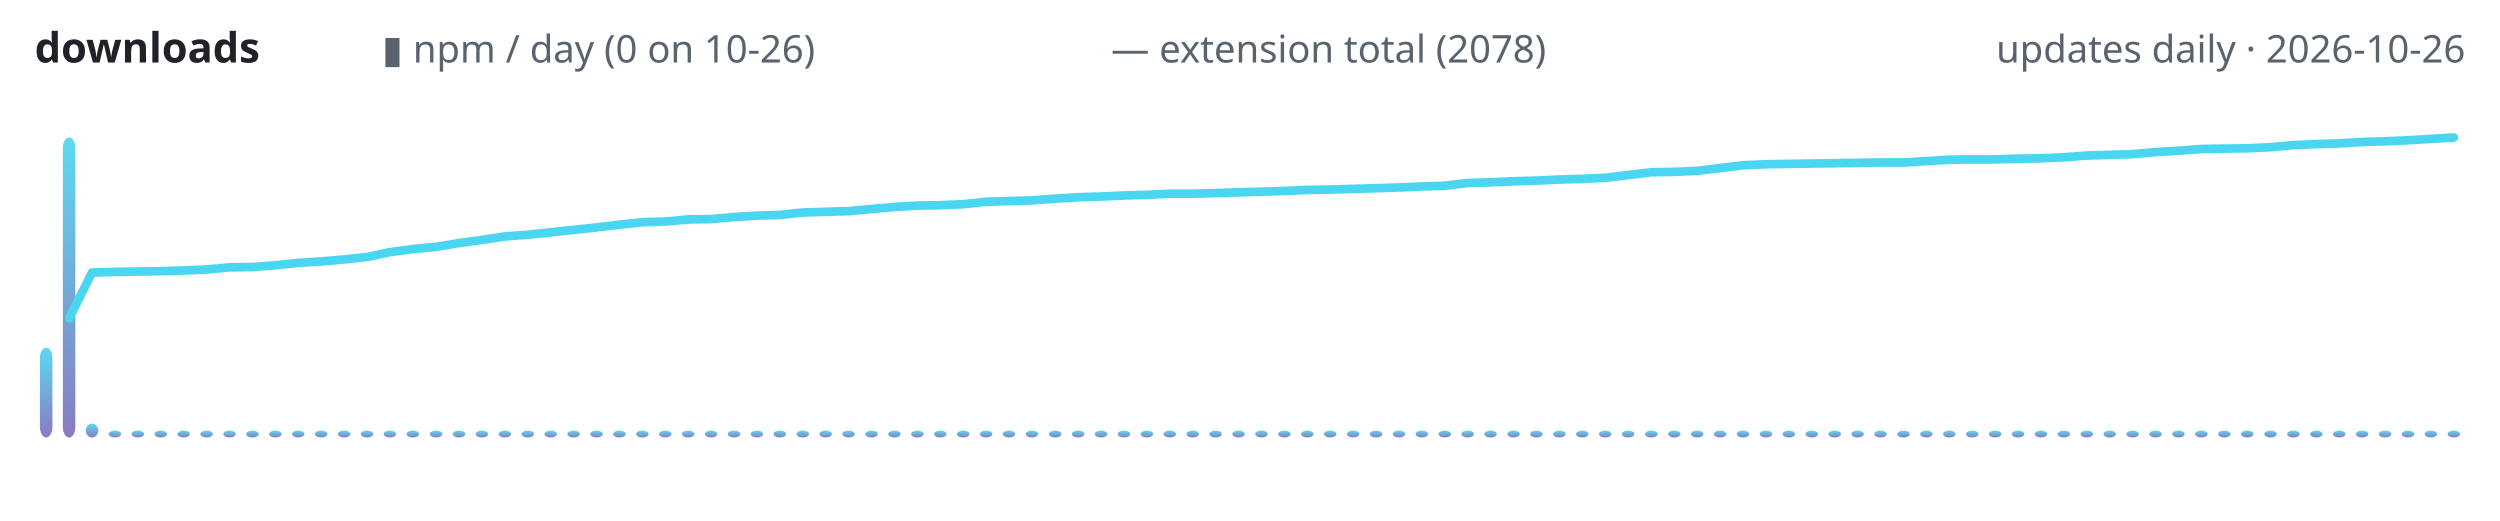
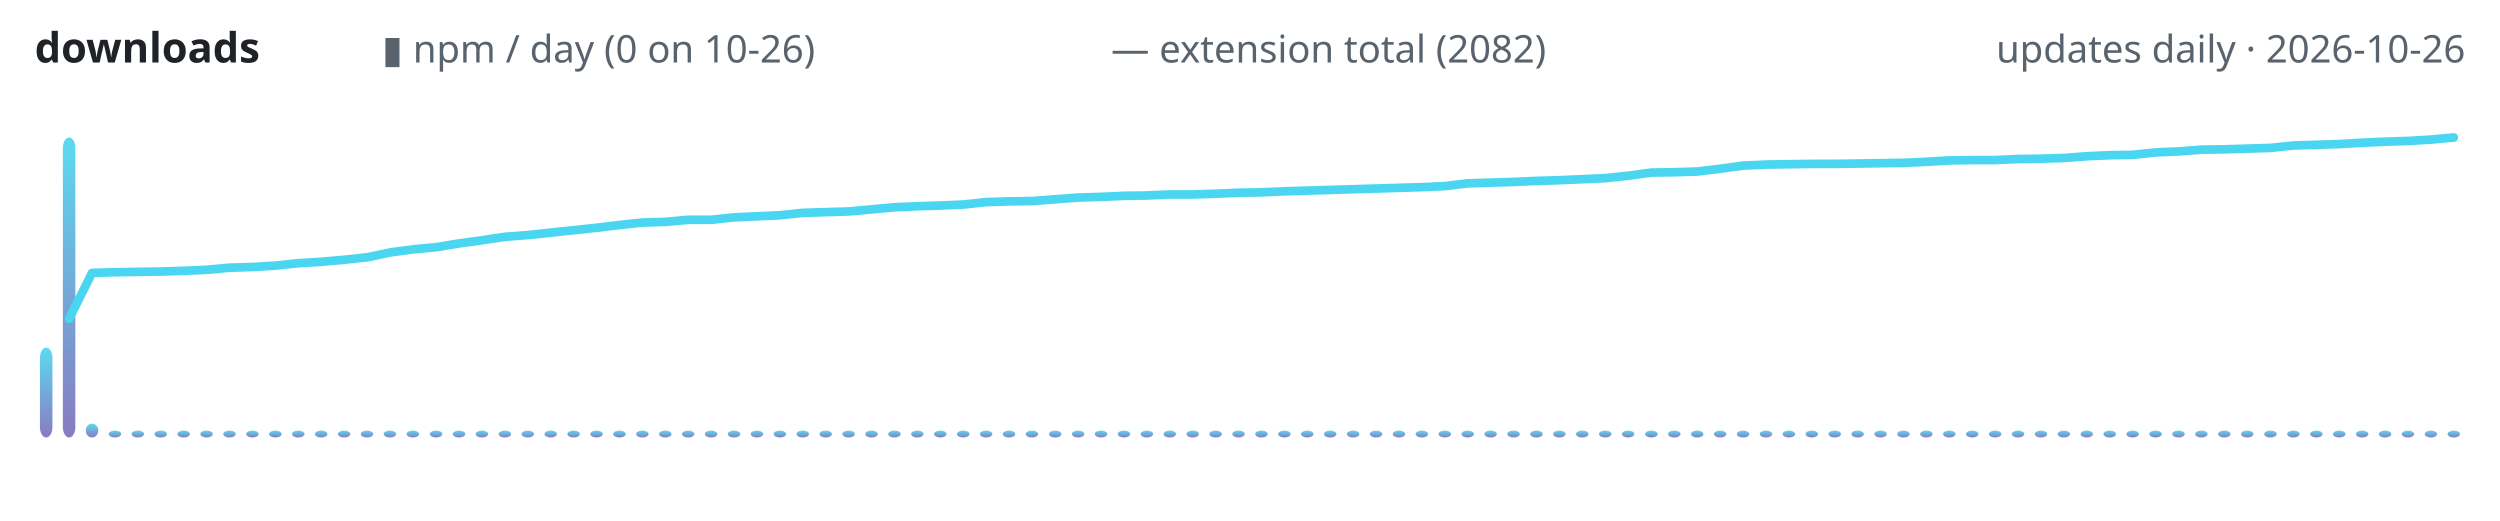
<svg xmlns="http://www.w3.org/2000/svg" width="720" height="150" viewBox="0 0 720 150" role="img" aria-label="lodestone downloads over time">
  <defs>
    <linearGradient id="g" x1="0" y1="1" x2="0" y2="0">
      <stop offset="0" stop-color="#7c6cba" />
      <stop offset="1" stop-color="#4ad6f0" />
    </linearGradient>
  </defs>
  <text x="10" y="18" font-family="ui-sans-serif,system-ui,sans-serif" font-size="12" font-weight="600" fill="#1f2328" text-anchor="start">downloads</text>
  <text x="110" y="18" font-family="ui-sans-serif,system-ui,sans-serif" font-size="11" font-weight="400" fill="#59636e" text-anchor="start">▮ npm / day (0 on 10-26)</text>
-   <text x="320" y="18" font-family="ui-sans-serif,system-ui,sans-serif" font-size="11" font-weight="400" fill="#59636e" text-anchor="start">— extension total (2078)</text>
+   <text x="320" y="18" font-family="ui-sans-serif,system-ui,sans-serif" font-size="11" font-weight="400" fill="#59636e" text-anchor="start">— extension total (2082)</text>
  <text x="710" y="18" font-family="ui-sans-serif,system-ui,sans-serif" font-size="11" font-weight="400" fill="#59636e" text-anchor="end">updates daily · 2026-10-26</text>
  <rect x="11.5" y="100.1" width="3.6" height="25.9" rx="3" fill="url(#g)" opacity="0.9" />
  <rect x="18.1" y="39.6" width="3.6" height="86.4" rx="3" fill="url(#g)" opacity="0.9" />
  <rect x="24.7" y="122.0" width="3.6" height="4.0" rx="3" fill="url(#g)" opacity="0.9" />
  <rect x="31.3" y="124.0" width="3.6" height="2.0" rx="3" fill="url(#g)" opacity="0.9" />
  <rect x="37.9" y="124.0" width="3.6" height="2.0" rx="3" fill="url(#g)" opacity="0.9" />
  <rect x="44.5" y="124.0" width="3.6" height="2.0" rx="3" fill="url(#g)" opacity="0.9" />
  <rect x="51.1" y="124.0" width="3.6" height="2.0" rx="3" fill="url(#g)" opacity="0.9" />
  <rect x="57.7" y="124.0" width="3.6" height="2.0" rx="3" fill="url(#g)" opacity="0.9" />
  <rect x="64.3" y="124.0" width="3.6" height="2.0" rx="3" fill="url(#g)" opacity="0.9" />
  <rect x="70.9" y="124.0" width="3.6" height="2.0" rx="3" fill="url(#g)" opacity="0.9" />
  <rect x="77.5" y="124.0" width="3.6" height="2.0" rx="3" fill="url(#g)" opacity="0.9" />
  <rect x="84.1" y="124.0" width="3.6" height="2.0" rx="3" fill="url(#g)" opacity="0.9" />
  <rect x="90.7" y="124.0" width="3.6" height="2.0" rx="3" fill="url(#g)" opacity="0.9" />
  <rect x="97.3" y="124.0" width="3.6" height="2.0" rx="3" fill="url(#g)" opacity="0.9" />
  <rect x="103.9" y="124.0" width="3.6" height="2.0" rx="3" fill="url(#g)" opacity="0.9" />
  <rect x="110.5" y="124.0" width="3.6" height="2.0" rx="3" fill="url(#g)" opacity="0.9" />
  <rect x="117.1" y="124.0" width="3.6" height="2.0" rx="3" fill="url(#g)" opacity="0.9" />
  <rect x="123.8" y="124.0" width="3.6" height="2.0" rx="3" fill="url(#g)" opacity="0.9" />
  <rect x="130.4" y="124.0" width="3.6" height="2.0" rx="3" fill="url(#g)" opacity="0.9" />
  <rect x="137.0" y="124.0" width="3.6" height="2.0" rx="3" fill="url(#g)" opacity="0.9" />
  <rect x="143.6" y="124.0" width="3.6" height="2.0" rx="3" fill="url(#g)" opacity="0.9" />
  <rect x="150.2" y="124.0" width="3.6" height="2.0" rx="3" fill="url(#g)" opacity="0.9" />
  <rect x="156.8" y="124.0" width="3.6" height="2.0" rx="3" fill="url(#g)" opacity="0.9" />
  <rect x="163.4" y="124.0" width="3.6" height="2.0" rx="3" fill="url(#g)" opacity="0.9" />
  <rect x="170.0" y="124.0" width="3.6" height="2.0" rx="3" fill="url(#g)" opacity="0.9" />
  <rect x="176.6" y="124.0" width="3.6" height="2.0" rx="3" fill="url(#g)" opacity="0.9" />
  <rect x="183.2" y="124.0" width="3.6" height="2.0" rx="3" fill="url(#g)" opacity="0.9" />
  <rect x="189.8" y="124.0" width="3.6" height="2.0" rx="3" fill="url(#g)" opacity="0.9" />
  <rect x="196.4" y="124.0" width="3.6" height="2.0" rx="3" fill="url(#g)" opacity="0.9" />
  <rect x="203.0" y="124.0" width="3.6" height="2.0" rx="3" fill="url(#g)" opacity="0.9" />
  <rect x="209.6" y="124.0" width="3.6" height="2.0" rx="3" fill="url(#g)" opacity="0.9" />
  <rect x="216.2" y="124.0" width="3.6" height="2.0" rx="3" fill="url(#g)" opacity="0.9" />
  <rect x="222.8" y="124.0" width="3.6" height="2.0" rx="3" fill="url(#g)" opacity="0.9" />
  <rect x="229.4" y="124.0" width="3.6" height="2.0" rx="3" fill="url(#g)" opacity="0.9" />
  <rect x="236.0" y="124.0" width="3.6" height="2.0" rx="3" fill="url(#g)" opacity="0.9" />
  <rect x="242.6" y="124.0" width="3.6" height="2.0" rx="3" fill="url(#g)" opacity="0.9" />
  <rect x="249.2" y="124.0" width="3.6" height="2.0" rx="3" fill="url(#g)" opacity="0.9" />
  <rect x="255.8" y="124.0" width="3.6" height="2.0" rx="3" fill="url(#g)" opacity="0.9" />
  <rect x="262.4" y="124.0" width="3.6" height="2.0" rx="3" fill="url(#g)" opacity="0.9" />
  <rect x="269.0" y="124.0" width="3.6" height="2.0" rx="3" fill="url(#g)" opacity="0.9" />
  <rect x="275.6" y="124.0" width="3.6" height="2.0" rx="3" fill="url(#g)" opacity="0.9" />
  <rect x="282.2" y="124.0" width="3.6" height="2.0" rx="3" fill="url(#g)" opacity="0.9" />
  <rect x="288.8" y="124.0" width="3.6" height="2.0" rx="3" fill="url(#g)" opacity="0.9" />
  <rect x="295.4" y="124.0" width="3.6" height="2.0" rx="3" fill="url(#g)" opacity="0.9" />
  <rect x="302.1" y="124.0" width="3.6" height="2.0" rx="3" fill="url(#g)" opacity="0.9" />
  <rect x="308.7" y="124.0" width="3.6" height="2.0" rx="3" fill="url(#g)" opacity="0.9" />
  <rect x="315.3" y="124.0" width="3.6" height="2.0" rx="3" fill="url(#g)" opacity="0.9" />
  <rect x="321.9" y="124.0" width="3.6" height="2.0" rx="3" fill="url(#g)" opacity="0.9" />
  <rect x="328.5" y="124.0" width="3.6" height="2.0" rx="3" fill="url(#g)" opacity="0.9" />
  <rect x="335.1" y="124.0" width="3.6" height="2.0" rx="3" fill="url(#g)" opacity="0.9" />
  <rect x="341.7" y="124.0" width="3.6" height="2.0" rx="3" fill="url(#g)" opacity="0.9" />
  <rect x="348.3" y="124.0" width="3.6" height="2.0" rx="3" fill="url(#g)" opacity="0.9" />
  <rect x="354.9" y="124.0" width="3.6" height="2.0" rx="3" fill="url(#g)" opacity="0.9" />
  <rect x="361.5" y="124.0" width="3.6" height="2.0" rx="3" fill="url(#g)" opacity="0.9" />
  <rect x="368.1" y="124.0" width="3.6" height="2.0" rx="3" fill="url(#g)" opacity="0.9" />
  <rect x="374.7" y="124.0" width="3.6" height="2.0" rx="3" fill="url(#g)" opacity="0.9" />
  <rect x="381.3" y="124.0" width="3.6" height="2.0" rx="3" fill="url(#g)" opacity="0.9" />
  <rect x="387.9" y="124.0" width="3.6" height="2.0" rx="3" fill="url(#g)" opacity="0.9" />
  <rect x="394.5" y="124.0" width="3.6" height="2.0" rx="3" fill="url(#g)" opacity="0.9" />
  <rect x="401.1" y="124.0" width="3.6" height="2.0" rx="3" fill="url(#g)" opacity="0.9" />
  <rect x="407.7" y="124.0" width="3.6" height="2.0" rx="3" fill="url(#g)" opacity="0.9" />
  <rect x="414.3" y="124.0" width="3.6" height="2.0" rx="3" fill="url(#g)" opacity="0.9" />
  <rect x="420.9" y="124.0" width="3.6" height="2.0" rx="3" fill="url(#g)" opacity="0.9" />
  <rect x="427.5" y="124.0" width="3.6" height="2.0" rx="3" fill="url(#g)" opacity="0.9" />
  <rect x="434.1" y="124.0" width="3.6" height="2.0" rx="3" fill="url(#g)" opacity="0.9" />
  <rect x="440.7" y="124.0" width="3.6" height="2.0" rx="3" fill="url(#g)" opacity="0.9" />
  <rect x="447.3" y="124.0" width="3.6" height="2.0" rx="3" fill="url(#g)" opacity="0.9" />
  <rect x="453.9" y="124.0" width="3.6" height="2.0" rx="3" fill="url(#g)" opacity="0.9" />
  <rect x="460.5" y="124.0" width="3.6" height="2.0" rx="3" fill="url(#g)" opacity="0.9" />
  <rect x="467.1" y="124.0" width="3.6" height="2.0" rx="3" fill="url(#g)" opacity="0.9" />
  <rect x="473.8" y="124.0" width="3.6" height="2.0" rx="3" fill="url(#g)" opacity="0.9" />
  <rect x="480.4" y="124.0" width="3.6" height="2.0" rx="3" fill="url(#g)" opacity="0.9" />
  <rect x="487.0" y="124.0" width="3.6" height="2.0" rx="3" fill="url(#g)" opacity="0.9" />
  <rect x="493.6" y="124.0" width="3.6" height="2.0" rx="3" fill="url(#g)" opacity="0.9" />
  <rect x="500.2" y="124.0" width="3.6" height="2.0" rx="3" fill="url(#g)" opacity="0.9" />
  <rect x="506.8" y="124.0" width="3.6" height="2.0" rx="3" fill="url(#g)" opacity="0.9" />
  <rect x="513.4" y="124.0" width="3.6" height="2.0" rx="3" fill="url(#g)" opacity="0.9" />
  <rect x="520.0" y="124.0" width="3.6" height="2.0" rx="3" fill="url(#g)" opacity="0.9" />
  <rect x="526.6" y="124.0" width="3.6" height="2.0" rx="3" fill="url(#g)" opacity="0.9" />
  <rect x="533.2" y="124.0" width="3.6" height="2.0" rx="3" fill="url(#g)" opacity="0.9" />
  <rect x="539.8" y="124.0" width="3.6" height="2.0" rx="3" fill="url(#g)" opacity="0.9" />
  <rect x="546.4" y="124.0" width="3.6" height="2.0" rx="3" fill="url(#g)" opacity="0.9" />
  <rect x="553.0" y="124.0" width="3.6" height="2.0" rx="3" fill="url(#g)" opacity="0.9" />
  <rect x="559.6" y="124.0" width="3.6" height="2.0" rx="3" fill="url(#g)" opacity="0.9" />
  <rect x="566.2" y="124.0" width="3.6" height="2.0" rx="3" fill="url(#g)" opacity="0.9" />
  <rect x="572.8" y="124.0" width="3.6" height="2.0" rx="3" fill="url(#g)" opacity="0.9" />
  <rect x="579.4" y="124.0" width="3.6" height="2.0" rx="3" fill="url(#g)" opacity="0.9" />
  <rect x="586.0" y="124.0" width="3.6" height="2.0" rx="3" fill="url(#g)" opacity="0.9" />
  <rect x="592.6" y="124.0" width="3.6" height="2.0" rx="3" fill="url(#g)" opacity="0.9" />
  <rect x="599.2" y="124.0" width="3.6" height="2.0" rx="3" fill="url(#g)" opacity="0.9" />
  <rect x="605.8" y="124.0" width="3.6" height="2.0" rx="3" fill="url(#g)" opacity="0.9" />
  <rect x="612.4" y="124.0" width="3.6" height="2.0" rx="3" fill="url(#g)" opacity="0.9" />
  <rect x="619.0" y="124.0" width="3.6" height="2.0" rx="3" fill="url(#g)" opacity="0.9" />
  <rect x="625.6" y="124.0" width="3.6" height="2.0" rx="3" fill="url(#g)" opacity="0.9" />
  <rect x="632.2" y="124.0" width="3.6" height="2.0" rx="3" fill="url(#g)" opacity="0.9" />
  <rect x="638.8" y="124.0" width="3.6" height="2.0" rx="3" fill="url(#g)" opacity="0.9" />
  <rect x="645.4" y="124.0" width="3.6" height="2.0" rx="3" fill="url(#g)" opacity="0.9" />
  <rect x="652.1" y="124.0" width="3.6" height="2.0" rx="3" fill="url(#g)" opacity="0.9" />
  <rect x="658.7" y="124.0" width="3.6" height="2.0" rx="3" fill="url(#g)" opacity="0.9" />
  <rect x="665.3" y="124.0" width="3.6" height="2.0" rx="3" fill="url(#g)" opacity="0.9" />
  <rect x="671.9" y="124.0" width="3.6" height="2.0" rx="3" fill="url(#g)" opacity="0.9" />
  <rect x="678.5" y="124.0" width="3.6" height="2.0" rx="3" fill="url(#g)" opacity="0.9" />
  <rect x="685.1" y="124.0" width="3.6" height="2.0" rx="3" fill="url(#g)" opacity="0.9" />
  <rect x="691.7" y="124.0" width="3.6" height="2.0" rx="3" fill="url(#g)" opacity="0.9" />
  <rect x="698.3" y="124.0" width="3.6" height="2.0" rx="3" fill="url(#g)" opacity="0.9" />
  <rect x="704.9" y="124.0" width="3.6" height="2.0" rx="3" fill="url(#g)" opacity="0.9" />
-   <polyline points="19.9,91.7 26.5,78.5 33.1,78.3 39.7,78.2 46.3,78.1 52.9,77.9 59.5,77.6 66.1,77.0 72.7,76.9 79.3,76.4 85.9,75.7 92.5,75.3 99.2,74.7 105.8,74.0 112.4,72.6 119.0,71.7 125.6,71.1 132.2,70.0 138.8,69.1 145.4,68.1 152.0,67.6 158.6,66.9 165.2,66.2 171.8,65.5 178.4,64.7 185.0,64.0 191.6,63.8 198.2,63.2 204.8,63.1 211.4,62.5 218.0,62.1 224.6,61.9 231.2,61.2 237.8,61.0 244.4,60.8 251.0,60.2 257.6,59.6 264.2,59.2 270.8,59.1 277.5,58.8 284.1,58.1 290.7,57.9 297.3,57.7 303.9,57.2 310.5,56.8 317.1,56.6 323.7,56.3 330.3,56.1 336.9,55.8 343.5,55.8 350.1,55.6 356.7,55.4 363.3,55.2 369.9,55.0 376.5,54.7 383.1,54.6 389.7,54.4 396.3,54.2 402.9,54.0 409.5,53.7 416.1,53.5 422.7,52.7 429.3,52.5 435.9,52.2 442.5,52.0 449.2,51.7 455.8,51.5 462.4,51.2 469.0,50.4 475.6,49.6 482.2,49.5 488.8,49.2 495.4,48.4 502.0,47.6 508.6,47.3 515.2,47.2 521.8,47.1 528.4,47.0 535.0,46.9 541.6,46.8 548.2,46.8 554.8,46.4 561.4,46.0 568.0,45.9 574.6,45.9 581.2,45.7 587.8,45.6 594.4,45.3 601.0,44.8 607.6,44.6 614.2,44.4 620.8,43.8 627.5,43.4 634.1,42.9 640.7,42.8 647.3,42.7 653.9,42.4 660.5,41.8 667.1,41.5 673.7,41.3 680.3,40.9 686.9,40.7 693.5,40.4 700.1,40.0 706.7,39.6" fill="none" stroke="#4ad6f0" stroke-width="2.5" stroke-linecap="round" stroke-linejoin="round" />
+   <polyline points="19.9,91.8 26.5,78.6 33.1,78.4 39.7,78.3 46.3,78.2 52.9,78.0 59.5,77.7 66.1,77.1 72.7,76.9 79.3,76.5 85.9,75.8 92.5,75.4 99.2,74.8 105.8,74.1 112.4,72.7 119.0,71.8 125.6,71.2 132.2,70.1 138.8,69.2 145.4,68.2 152.0,67.7 158.6,67.0 165.2,66.3 171.8,65.6 178.4,64.8 185.0,64.1 191.6,63.9 198.2,63.3 204.8,63.3 211.4,62.6 218.0,62.3 224.6,62.0 231.2,61.3 237.8,61.1 244.4,60.9 251.0,60.3 257.6,59.7 264.2,59.4 270.8,59.2 277.5,58.9 284.1,58.2 290.7,58.0 297.3,57.9 303.9,57.4 310.5,56.9 317.1,56.7 323.7,56.4 330.3,56.3 336.9,56.0 343.5,56.0 350.1,55.8 356.7,55.5 363.3,55.4 369.9,55.1 376.5,54.9 383.1,54.7 389.7,54.5 396.3,54.3 402.9,54.1 409.5,53.9 416.1,53.6 422.7,52.8 429.3,52.6 435.9,52.4 442.5,52.1 449.2,51.9 455.8,51.6 462.4,51.3 469.0,50.6 475.6,49.7 482.2,49.6 488.8,49.4 495.4,48.6 502.0,47.7 508.6,47.4 515.2,47.3 521.8,47.2 528.4,47.2 535.0,47.1 541.6,47.0 548.2,46.9 554.8,46.6 561.4,46.2 568.0,46.1 574.6,46.1 581.2,45.8 587.8,45.7 594.4,45.5 601.0,45.0 607.6,44.7 614.2,44.6 620.8,43.9 627.5,43.6 634.1,43.1 640.7,43.0 647.3,42.8 653.9,42.6 660.5,41.9 667.1,41.7 673.7,41.5 680.3,41.1 686.9,40.8 693.5,40.6 700.1,40.2 706.7,39.6" fill="none" stroke="#4ad6f0" stroke-width="2.5" stroke-linecap="round" stroke-linejoin="round" />
</svg>
